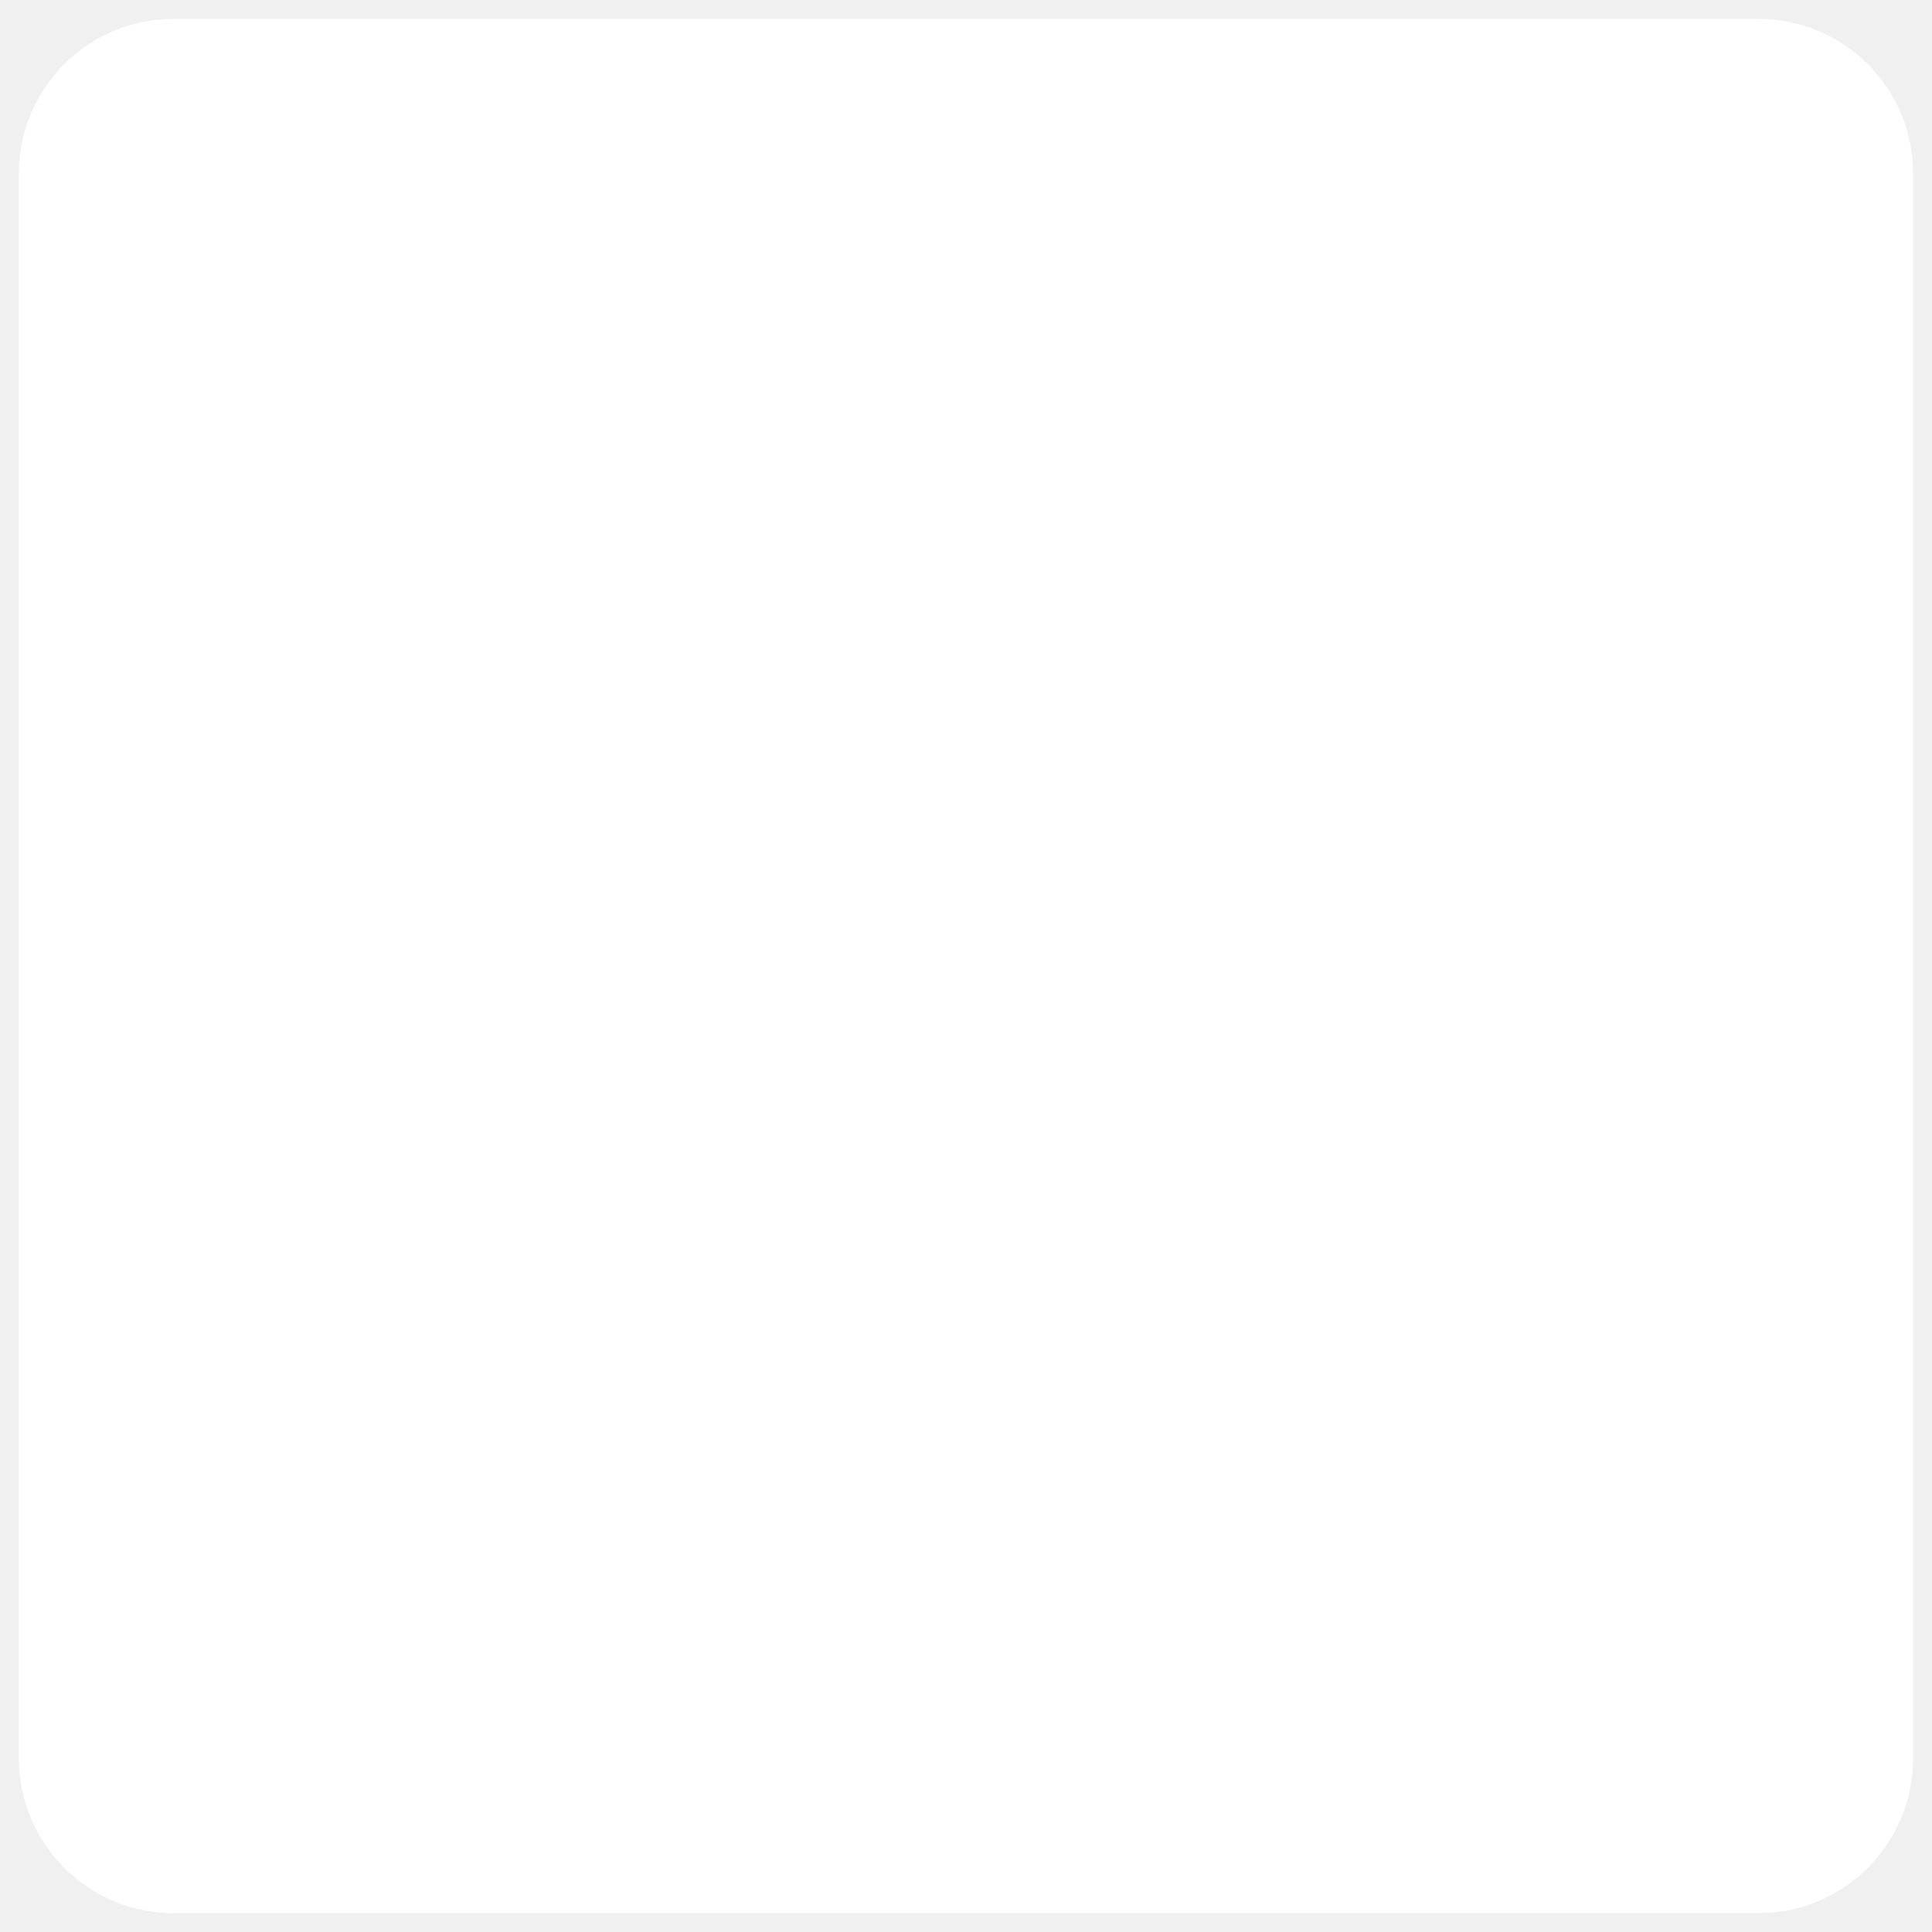
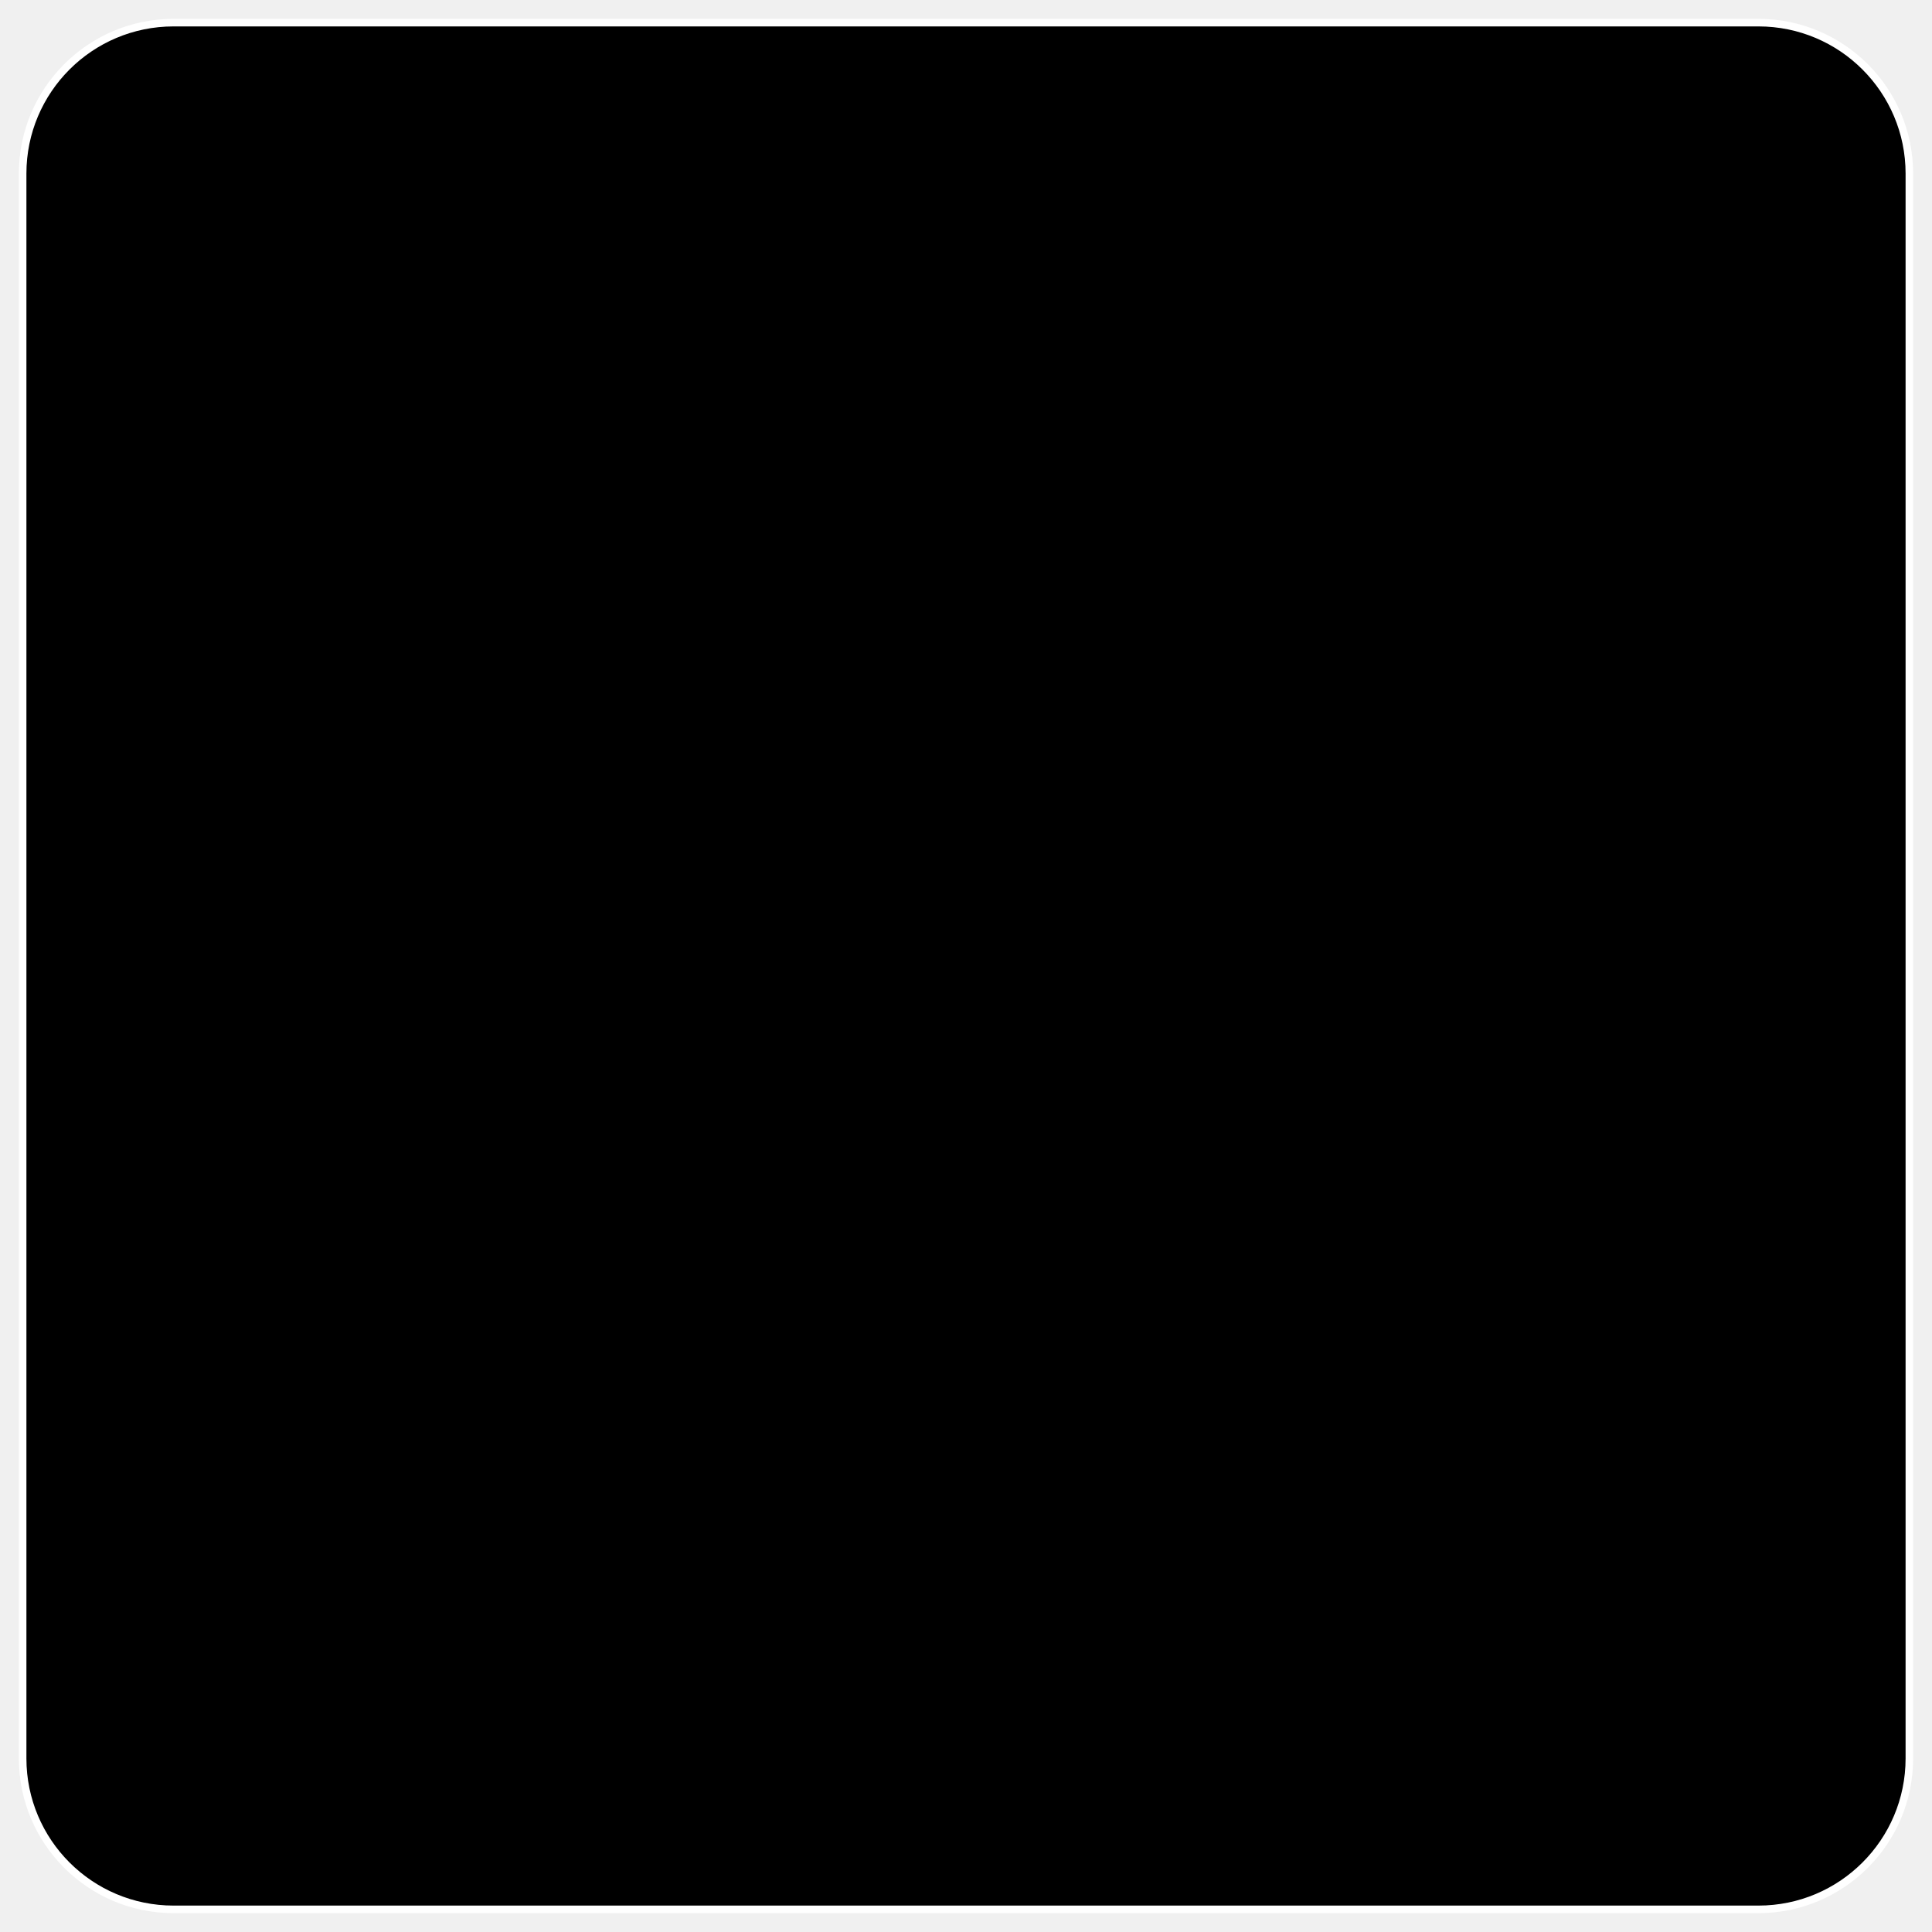
<svg class="Node" width="256" height="256">
-   <rect height="250" width="250" x="3" y="3" rx="20" ry="20" stroke="white" stroke-width="1" fill="white" />
+   <rect height="250" width="250" x="3" y="3" rx="20" ry="20" stroke="white" stroke-width="1" />
</svg>
